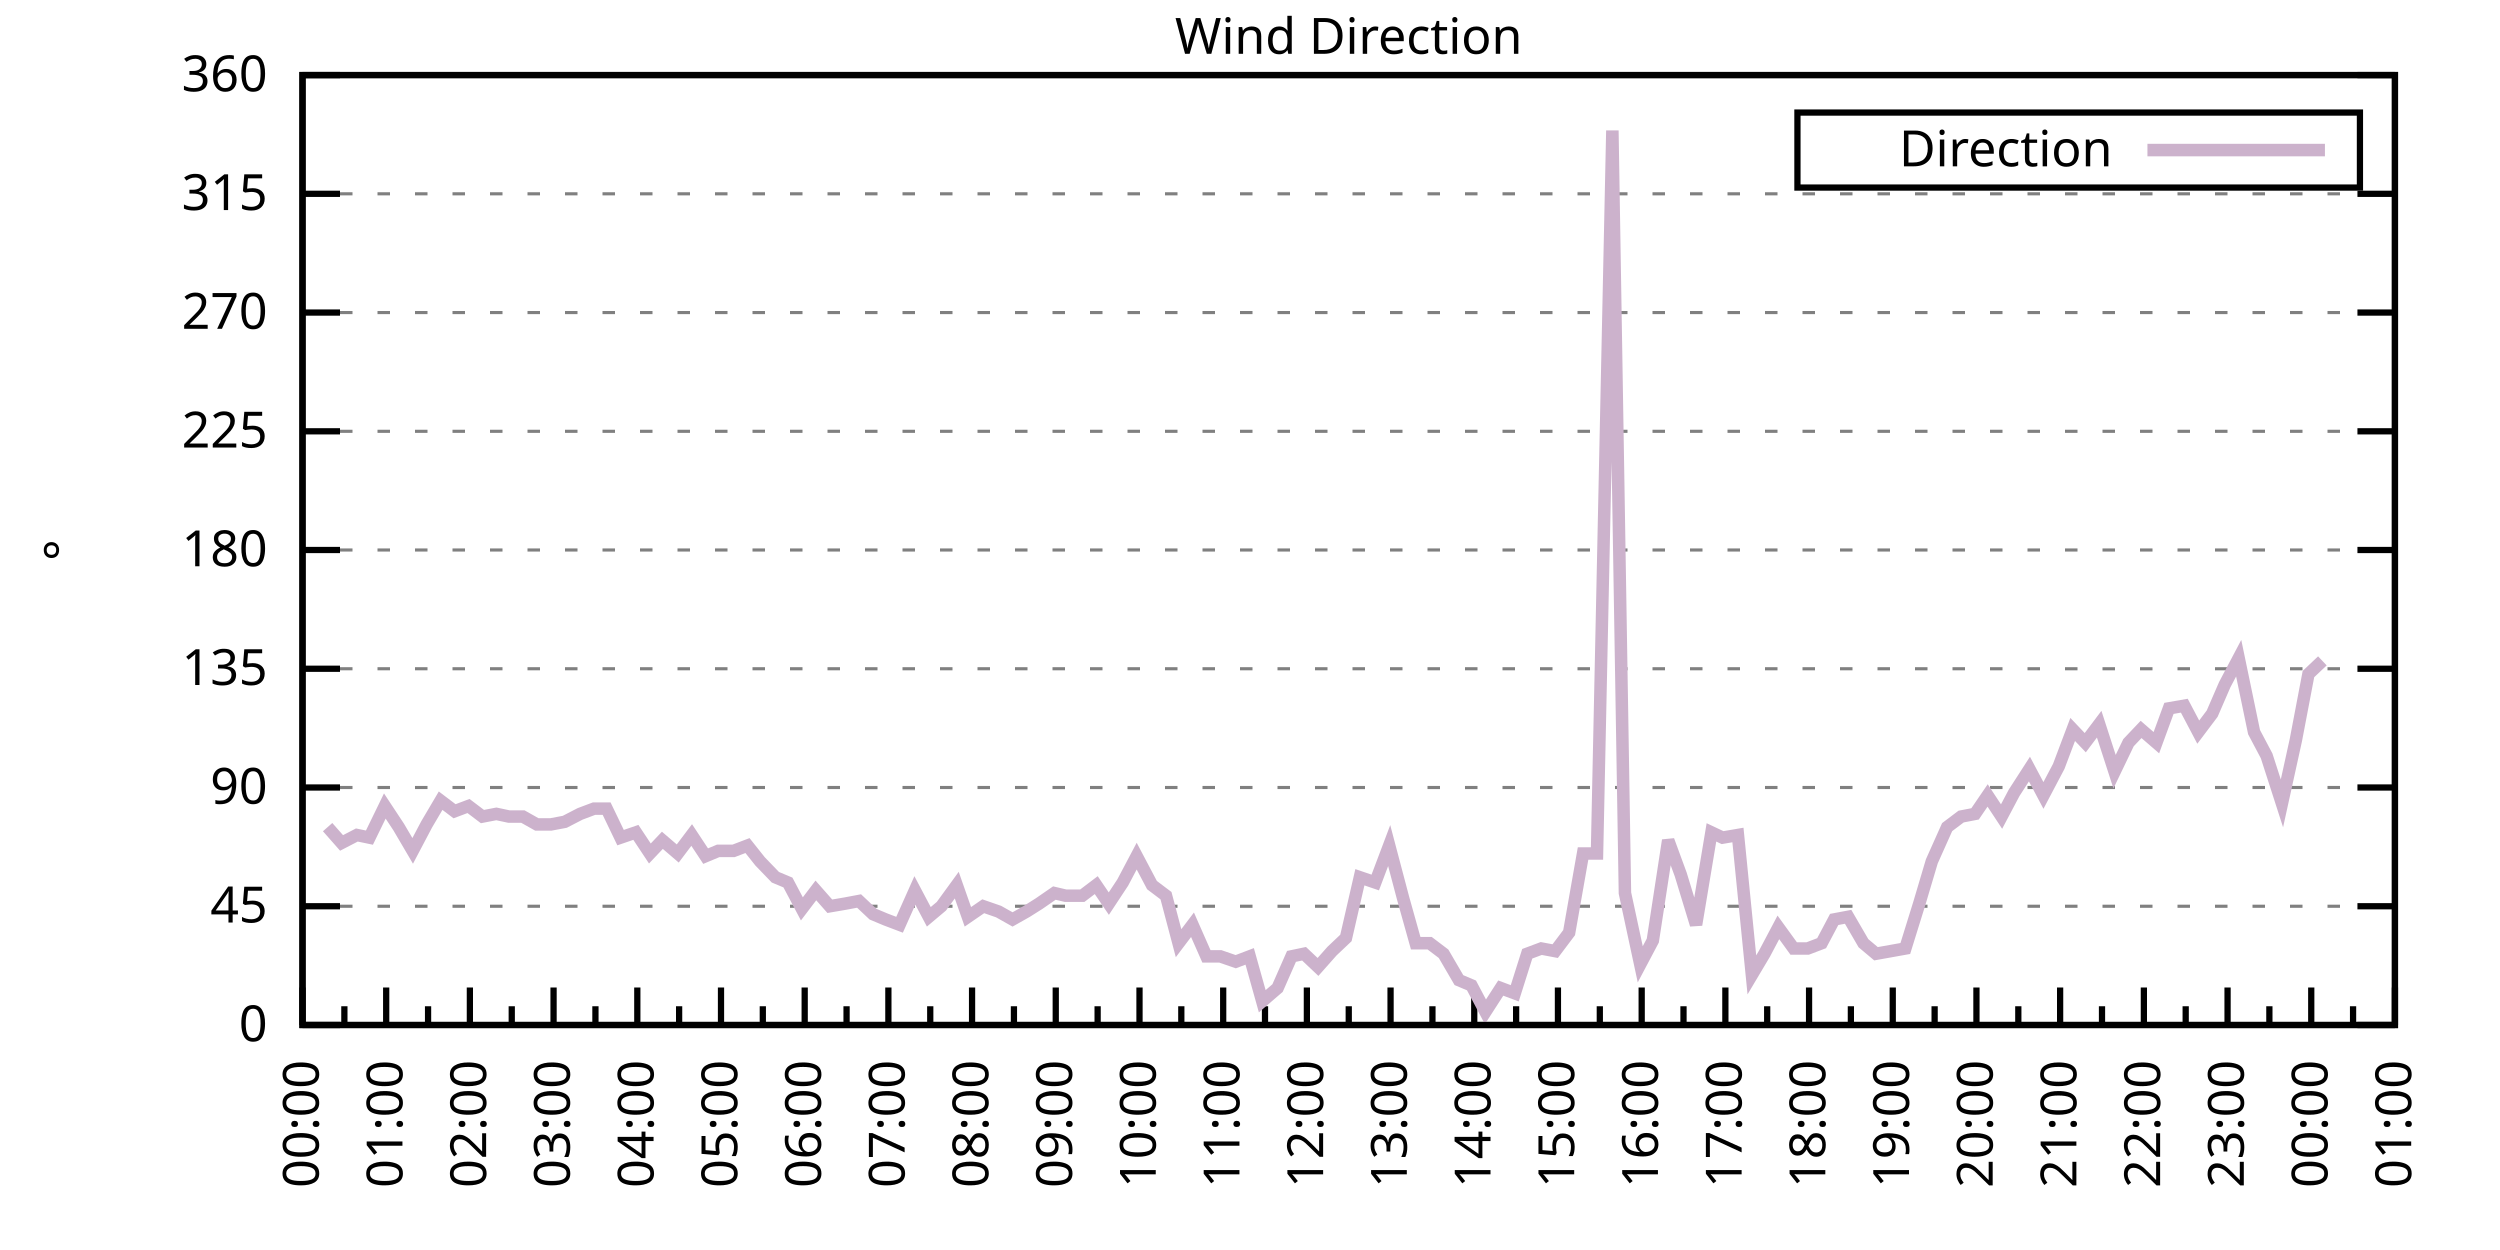
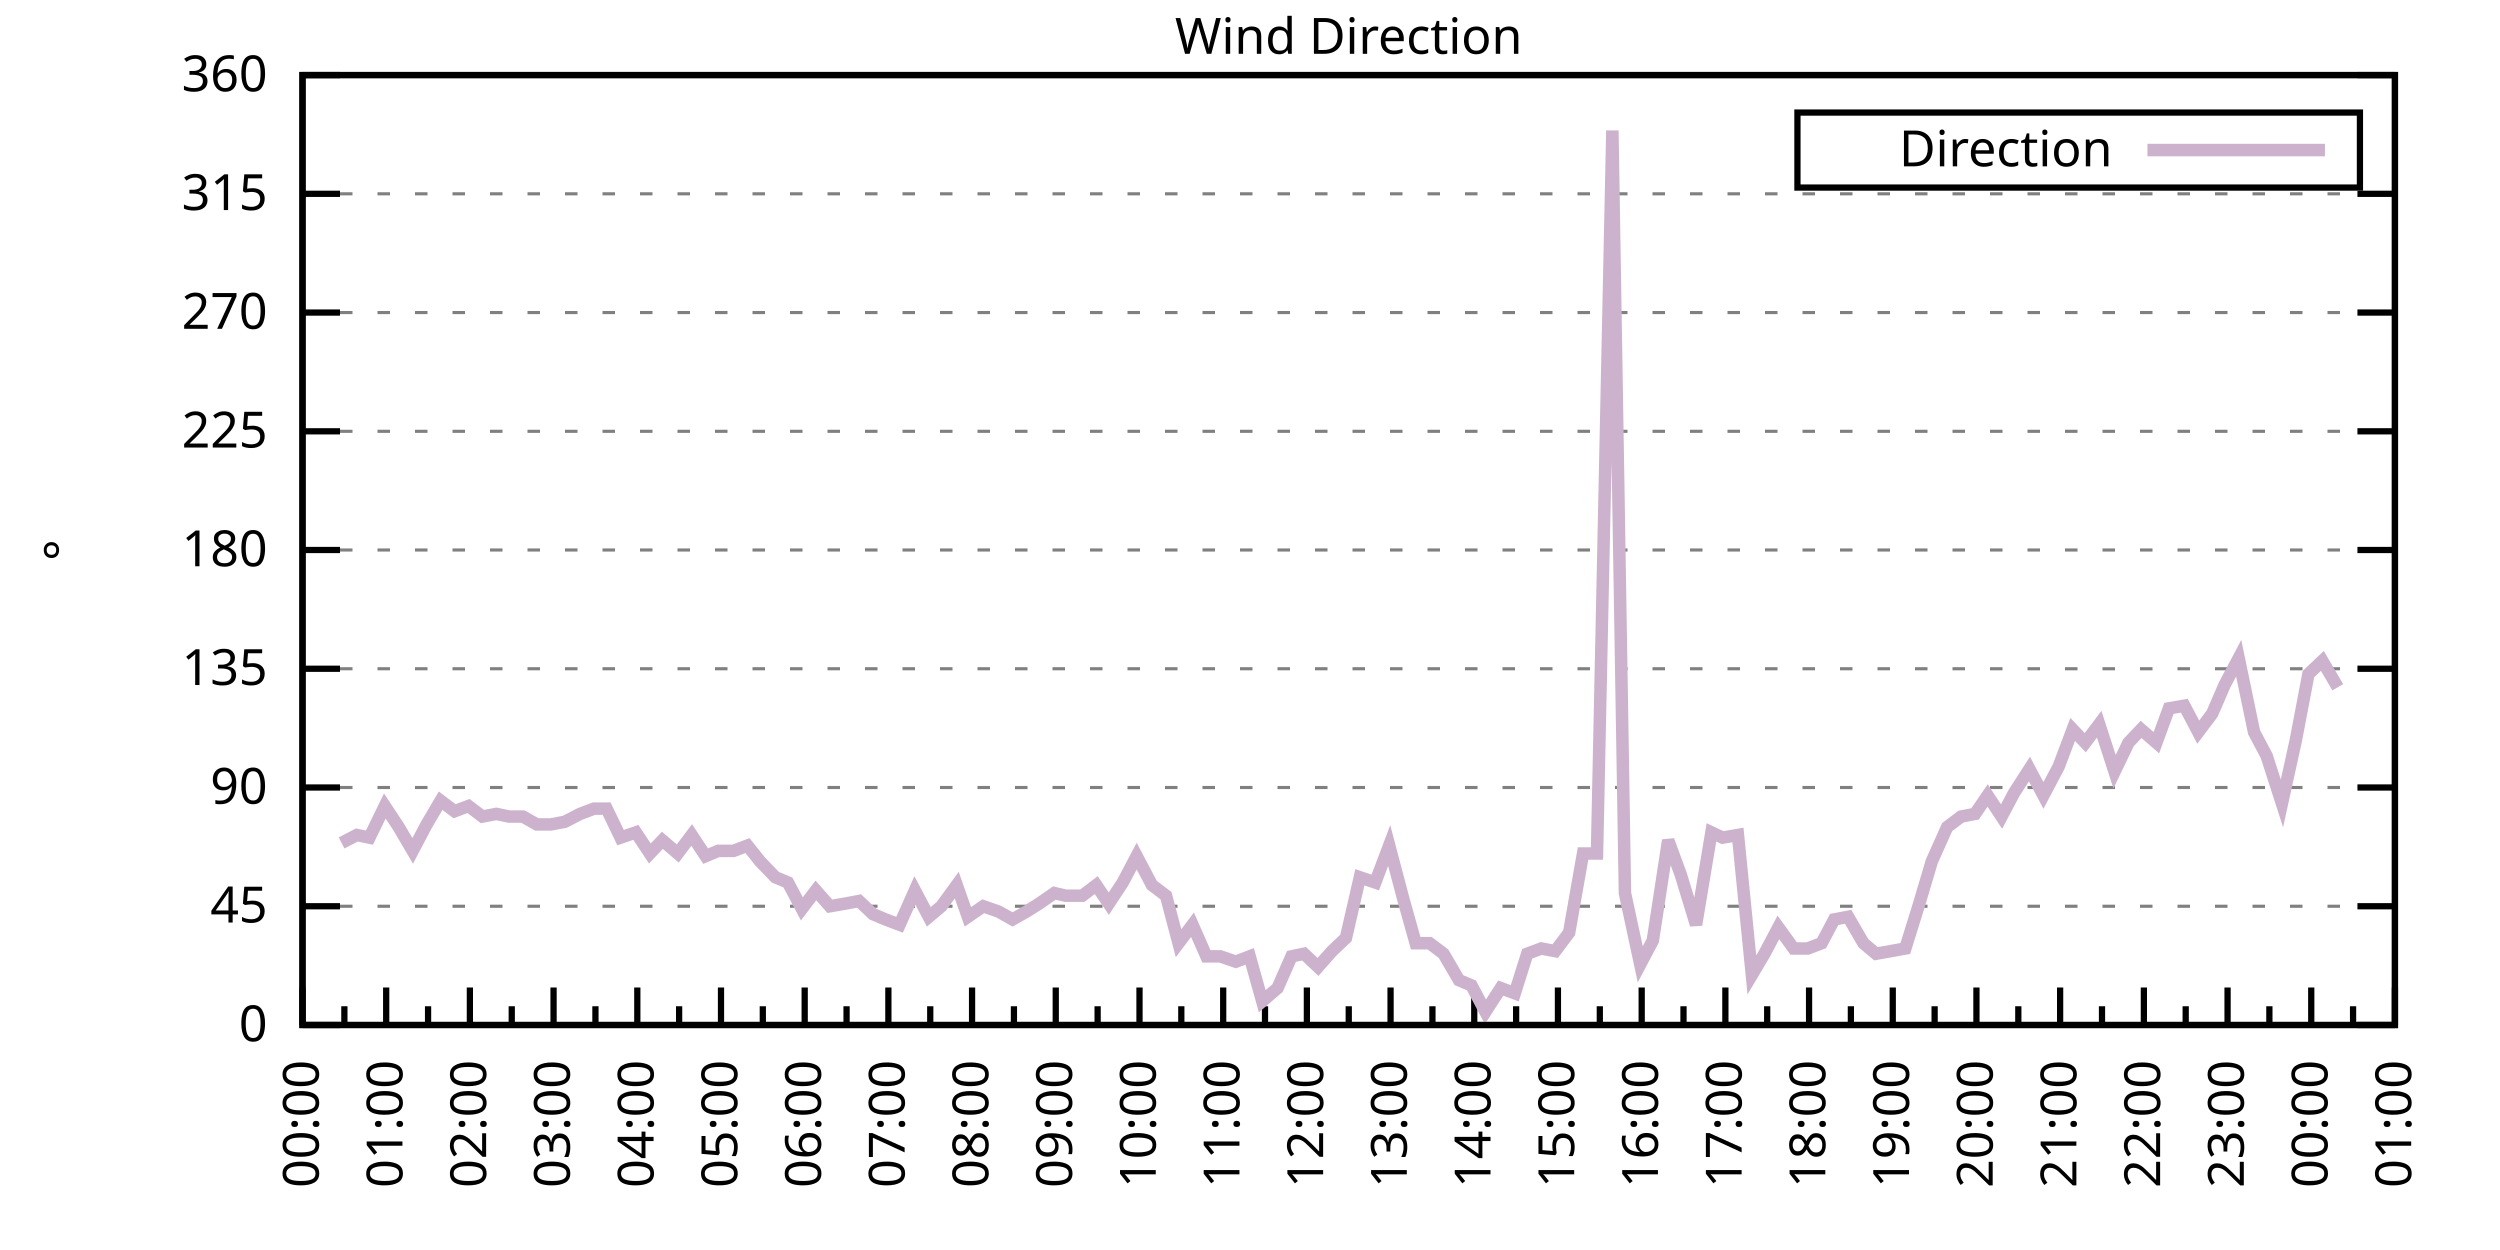
<svg xmlns="http://www.w3.org/2000/svg" xmlns:xlink="http://www.w3.org/1999/xlink" width="400" height="200" viewBox="0 0 400 200">
  <g id="gnuplot_canvas">
    <rect x="0" y="0" width="400" height="200" fill="none" />
    <defs>
      <circle id="gpDot" r="0.5" stroke-width="0.5" stroke="currentColor" />
      <path id="gpPt0" stroke-width="0.333" stroke="currentColor" d="M-1,0 h2 M0,-1 v2" />
      <path id="gpPt1" stroke-width="0.333" stroke="currentColor" d="M-1,-1 L1,1 M1,-1 L-1,1" />
      <path id="gpPt2" stroke-width="0.333" stroke="currentColor" d="M-1,0 L1,0 M0,-1 L0,1 M-1,-1 L1,1 M-1,1 L1,-1" />
      <rect id="gpPt3" stroke-width="0.333" stroke="currentColor" x="-1" y="-1" width="2" height="2" />
      <rect id="gpPt4" stroke-width="0.333" stroke="currentColor" fill="currentColor" x="-1" y="-1" width="2" height="2" />
      <circle id="gpPt5" stroke-width="0.333" stroke="currentColor" cx="0" cy="0" r="1" />
      <use xlink:href="#gpPt5" id="gpPt6" fill="currentColor" stroke="none" />
      <path id="gpPt7" stroke-width="0.333" stroke="currentColor" d="M0,-1.33 L-1.33,0.67 L1.33,0.67 z" />
      <use xlink:href="#gpPt7" id="gpPt8" fill="currentColor" stroke="none" />
      <use xlink:href="#gpPt7" id="gpPt9" stroke="currentColor" transform="rotate(180)" />
      <use xlink:href="#gpPt9" id="gpPt10" fill="currentColor" stroke="none" />
      <use xlink:href="#gpPt3" id="gpPt11" stroke="currentColor" transform="rotate(45)" />
      <use xlink:href="#gpPt11" id="gpPt12" fill="currentColor" stroke="none" />
      <path id="gpPt13" stroke-width="0.333" stroke="currentColor" d="M0,1.330 L1.265,0.411 L0.782,-1.067 L-0.782,-1.076 L-1.265,0.411 z" />
      <use xlink:href="#gpPt13" id="gpPt14" fill="currentColor" stroke="none" />
      <filter id="textbox" filterUnits="objectBoundingBox" x="0" y="0" height="1" width="1">
        <feFlood flood-color="white" flood-opacity="1" result="bgnd" />
        <feComposite in="SourceGraphic" in2="bgnd" operator="atop" />
      </filter>
      <filter id="greybox" filterUnits="objectBoundingBox" x="0" y="0" height="1" width="1">
        <feFlood flood-color="lightgrey" flood-opacity="1" result="grey" />
        <feComposite in="SourceGraphic" in2="grey" operator="atop" />
      </filter>
    </defs>
    <g fill="none" color="white" stroke="currentColor" stroke-width="1.00" stroke-linecap="butt" stroke-linejoin="miter">
</g>
    <g fill="none" color="black" stroke="currentColor" stroke-width="1.00" stroke-linecap="butt" stroke-linejoin="miter">
      <g stroke="none" shape-rendering="crispEdges">
        <polygon fill="rgb(255, 255, 255)" points="48.40,164.00 383.18,164.00 383.18,12.02 48.40,12.02 " />
      </g>
    </g>
    <g fill="none" color="black" stroke="currentColor" stroke-width="1.00" stroke-linecap="butt" stroke-linejoin="miter">
</g>
    <g fill="none" color="black" stroke="black" stroke-width="0.50" stroke-linecap="butt" stroke-linejoin="miter">
</g>
    <g fill="none" color="gray" stroke="currentColor" stroke-width="0.50" stroke-linecap="butt" stroke-linejoin="miter">
      <path stroke="gray" stroke-dasharray="2,4" class="gridline" d="M48.40,164.00 L383.19,164.00  " />
    </g>
    <g fill="none" color="gray" stroke="gray" stroke-width="1.00" stroke-linecap="butt" stroke-linejoin="miter">
</g>
    <g fill="none" color="black" stroke="currentColor" stroke-width="1.00" stroke-linecap="butt" stroke-linejoin="miter">
      <path stroke="black" d="M48.40,164.00 L54.40,164.00 M383.19,164.00 L377.19,164.00  " />
      <g transform="translate(42.80,166.60)" stroke="none" fill="black" font-family="Sans" font-size="8.00" text-anchor="end">
        <text>
          <tspan font-family="Sans"> 0</tspan>
        </text>
      </g>
    </g>
    <g fill="none" color="black" stroke="currentColor" stroke-width="1.00" stroke-linecap="butt" stroke-linejoin="miter">
</g>
    <g fill="none" color="black" stroke="black" stroke-width="0.50" stroke-linecap="butt" stroke-linejoin="miter">
</g>
    <g fill="none" color="gray" stroke="currentColor" stroke-width="0.50" stroke-linecap="butt" stroke-linejoin="miter">
      <path stroke="gray" stroke-dasharray="2,4" class="gridline" d="M48.40,145.00 L383.19,145.00  " />
    </g>
    <g fill="none" color="gray" stroke="gray" stroke-width="1.00" stroke-linecap="butt" stroke-linejoin="miter">
</g>
    <g fill="none" color="black" stroke="currentColor" stroke-width="1.00" stroke-linecap="butt" stroke-linejoin="miter">
      <path stroke="black" d="M48.40,145.00 L54.40,145.00 M383.19,145.00 L377.19,145.00  " />
      <g transform="translate(42.80,147.60)" stroke="none" fill="black" font-family="Sans" font-size="8.00" text-anchor="end">
        <text>
          <tspan font-family="Sans"> 45</tspan>
        </text>
      </g>
    </g>
    <g fill="none" color="black" stroke="currentColor" stroke-width="1.00" stroke-linecap="butt" stroke-linejoin="miter">
</g>
    <g fill="none" color="black" stroke="black" stroke-width="0.50" stroke-linecap="butt" stroke-linejoin="miter">
</g>
    <g fill="none" color="gray" stroke="currentColor" stroke-width="0.50" stroke-linecap="butt" stroke-linejoin="miter">
      <path stroke="gray" stroke-dasharray="2,4" class="gridline" d="M48.40,126.00 L383.19,126.00  " />
    </g>
    <g fill="none" color="gray" stroke="gray" stroke-width="1.00" stroke-linecap="butt" stroke-linejoin="miter">
</g>
    <g fill="none" color="black" stroke="currentColor" stroke-width="1.00" stroke-linecap="butt" stroke-linejoin="miter">
      <path stroke="black" d="M48.40,126.00 L54.40,126.00 M383.19,126.00 L377.19,126.00  " />
      <g transform="translate(42.80,128.60)" stroke="none" fill="black" font-family="Sans" font-size="8.00" text-anchor="end">
        <text>
          <tspan font-family="Sans"> 90</tspan>
        </text>
      </g>
    </g>
    <g fill="none" color="black" stroke="currentColor" stroke-width="1.00" stroke-linecap="butt" stroke-linejoin="miter">
</g>
    <g fill="none" color="black" stroke="black" stroke-width="0.50" stroke-linecap="butt" stroke-linejoin="miter">
</g>
    <g fill="none" color="gray" stroke="currentColor" stroke-width="0.50" stroke-linecap="butt" stroke-linejoin="miter">
      <path stroke="gray" stroke-dasharray="2,4" class="gridline" d="M48.40,107.00 L383.19,107.00  " />
    </g>
    <g fill="none" color="gray" stroke="gray" stroke-width="1.00" stroke-linecap="butt" stroke-linejoin="miter">
</g>
    <g fill="none" color="black" stroke="currentColor" stroke-width="1.00" stroke-linecap="butt" stroke-linejoin="miter">
      <path stroke="black" d="M48.40,107.00 L54.40,107.00 M383.19,107.00 L377.19,107.00  " />
      <g transform="translate(42.80,109.60)" stroke="none" fill="black" font-family="Sans" font-size="8.00" text-anchor="end">
        <text>
          <tspan font-family="Sans"> 135</tspan>
        </text>
      </g>
    </g>
    <g fill="none" color="black" stroke="currentColor" stroke-width="1.00" stroke-linecap="butt" stroke-linejoin="miter">
</g>
    <g fill="none" color="black" stroke="black" stroke-width="0.50" stroke-linecap="butt" stroke-linejoin="miter">
</g>
    <g fill="none" color="gray" stroke="currentColor" stroke-width="0.50" stroke-linecap="butt" stroke-linejoin="miter">
      <path stroke="gray" stroke-dasharray="2,4" class="gridline" d="M48.40,88.00 L383.19,88.00  " />
    </g>
    <g fill="none" color="gray" stroke="gray" stroke-width="1.00" stroke-linecap="butt" stroke-linejoin="miter">
</g>
    <g fill="none" color="black" stroke="currentColor" stroke-width="1.00" stroke-linecap="butt" stroke-linejoin="miter">
      <path stroke="black" d="M48.40,88.00 L54.40,88.00 M383.19,88.00 L377.19,88.00  " />
      <g transform="translate(42.80,90.60)" stroke="none" fill="black" font-family="Sans" font-size="8.00" text-anchor="end">
        <text>
          <tspan font-family="Sans"> 180</tspan>
        </text>
      </g>
    </g>
    <g fill="none" color="black" stroke="currentColor" stroke-width="1.00" stroke-linecap="butt" stroke-linejoin="miter">
</g>
    <g fill="none" color="black" stroke="black" stroke-width="0.50" stroke-linecap="butt" stroke-linejoin="miter">
</g>
    <g fill="none" color="gray" stroke="currentColor" stroke-width="0.50" stroke-linecap="butt" stroke-linejoin="miter">
      <path stroke="gray" stroke-dasharray="2,4" class="gridline" d="M48.40,69.01 L383.19,69.01  " />
    </g>
    <g fill="none" color="gray" stroke="gray" stroke-width="1.00" stroke-linecap="butt" stroke-linejoin="miter">
</g>
    <g fill="none" color="black" stroke="currentColor" stroke-width="1.00" stroke-linecap="butt" stroke-linejoin="miter">
      <path stroke="black" d="M48.40,69.01 L54.40,69.01 M383.19,69.01 L377.19,69.01  " />
      <g transform="translate(42.80,71.61)" stroke="none" fill="black" font-family="Sans" font-size="8.00" text-anchor="end">
        <text>
          <tspan font-family="Sans"> 225</tspan>
        </text>
      </g>
    </g>
    <g fill="none" color="black" stroke="currentColor" stroke-width="1.00" stroke-linecap="butt" stroke-linejoin="miter">
</g>
    <g fill="none" color="black" stroke="black" stroke-width="0.50" stroke-linecap="butt" stroke-linejoin="miter">
</g>
    <g fill="none" color="gray" stroke="currentColor" stroke-width="0.50" stroke-linecap="butt" stroke-linejoin="miter">
      <path stroke="gray" stroke-dasharray="2,4" class="gridline" d="M48.40,50.01 L383.19,50.01  " />
    </g>
    <g fill="none" color="gray" stroke="gray" stroke-width="1.00" stroke-linecap="butt" stroke-linejoin="miter">
</g>
    <g fill="none" color="black" stroke="currentColor" stroke-width="1.00" stroke-linecap="butt" stroke-linejoin="miter">
      <path stroke="black" d="M48.40,50.01 L54.40,50.01 M383.19,50.01 L377.19,50.01  " />
      <g transform="translate(42.80,52.61)" stroke="none" fill="black" font-family="Sans" font-size="8.00" text-anchor="end">
        <text>
          <tspan font-family="Sans"> 270</tspan>
        </text>
      </g>
    </g>
    <g fill="none" color="black" stroke="currentColor" stroke-width="1.00" stroke-linecap="butt" stroke-linejoin="miter">
</g>
    <g fill="none" color="black" stroke="black" stroke-width="0.50" stroke-linecap="butt" stroke-linejoin="miter">
</g>
    <g fill="none" color="gray" stroke="currentColor" stroke-width="0.50" stroke-linecap="butt" stroke-linejoin="miter">
      <path stroke="gray" stroke-dasharray="2,4" class="gridline" d="M48.40,31.01 L383.19,31.01  " />
    </g>
    <g fill="none" color="gray" stroke="gray" stroke-width="1.00" stroke-linecap="butt" stroke-linejoin="miter">
</g>
    <g fill="none" color="black" stroke="currentColor" stroke-width="1.00" stroke-linecap="butt" stroke-linejoin="miter">
      <path stroke="black" d="M48.40,31.01 L54.40,31.01 M383.19,31.01 L377.19,31.01  " />
      <g transform="translate(42.80,33.61)" stroke="none" fill="black" font-family="Sans" font-size="8.00" text-anchor="end">
        <text>
          <tspan font-family="Sans"> 315</tspan>
        </text>
      </g>
    </g>
    <g fill="none" color="black" stroke="currentColor" stroke-width="1.00" stroke-linecap="butt" stroke-linejoin="miter">
</g>
    <g fill="none" color="black" stroke="black" stroke-width="0.50" stroke-linecap="butt" stroke-linejoin="miter">
</g>
    <g fill="none" color="gray" stroke="currentColor" stroke-width="0.50" stroke-linecap="butt" stroke-linejoin="miter">
      <path stroke="gray" stroke-dasharray="2,4" class="gridline" d="M48.40,12.01 L383.19,12.01  " />
    </g>
    <g fill="none" color="gray" stroke="gray" stroke-width="1.00" stroke-linecap="butt" stroke-linejoin="miter">
</g>
    <g fill="none" color="black" stroke="currentColor" stroke-width="1.00" stroke-linecap="butt" stroke-linejoin="miter">
      <path stroke="black" d="M48.40,12.01 L54.40,12.01 M383.19,12.01 L377.19,12.01  " />
      <g transform="translate(42.80,14.61)" stroke="none" fill="black" font-family="Sans" font-size="8.00" text-anchor="end">
        <text>
          <tspan font-family="Sans"> 360</tspan>
        </text>
      </g>
    </g>
    <g fill="none" color="black" stroke="currentColor" stroke-width="1.00" stroke-linecap="butt" stroke-linejoin="miter">
      <path stroke="black" d="M48.40,164.00 L48.40,158.00  " />
      <g transform="translate(51.00,169.60) rotate(270)" stroke="none" fill="black" font-family="Sans" font-size="8.00" text-anchor="end">
        <text>
          <tspan font-family="Sans">00:00</tspan>
        </text>
      </g>
    </g>
    <g fill="none" color="black" stroke="currentColor" stroke-width="1.00" stroke-linecap="butt" stroke-linejoin="miter">
      <path stroke="black" d="M55.10,164.00 L55.10,161.00 M61.79,164.00 L61.79,158.00  " />
      <g transform="translate(64.39,169.60) rotate(270)" stroke="none" fill="black" font-family="Sans" font-size="8.00" text-anchor="end">
        <text>
          <tspan font-family="Sans">01:00</tspan>
        </text>
      </g>
    </g>
    <g fill="none" color="black" stroke="currentColor" stroke-width="1.00" stroke-linecap="butt" stroke-linejoin="miter">
      <path stroke="black" d="M68.49,164.00 L68.49,161.00 M75.18,164.00 L75.18,158.00  " />
      <g transform="translate(77.78,169.60) rotate(270)" stroke="none" fill="black" font-family="Sans" font-size="8.00" text-anchor="end">
        <text>
          <tspan font-family="Sans">02:00</tspan>
        </text>
      </g>
    </g>
    <g fill="none" color="black" stroke="currentColor" stroke-width="1.00" stroke-linecap="butt" stroke-linejoin="miter">
      <path stroke="black" d="M81.88,164.00 L81.88,161.00 M88.57,164.00 L88.57,158.00  " />
      <g transform="translate(91.17,169.60) rotate(270)" stroke="none" fill="black" font-family="Sans" font-size="8.00" text-anchor="end">
        <text>
          <tspan font-family="Sans">03:00</tspan>
        </text>
      </g>
    </g>
    <g fill="none" color="black" stroke="currentColor" stroke-width="1.00" stroke-linecap="butt" stroke-linejoin="miter">
      <path stroke="black" d="M95.27,164.00 L95.27,161.00 M101.97,164.00 L101.97,158.00  " />
      <g transform="translate(104.57,169.60) rotate(270)" stroke="none" fill="black" font-family="Sans" font-size="8.00" text-anchor="end">
        <text>
          <tspan font-family="Sans">04:00</tspan>
        </text>
      </g>
    </g>
    <g fill="none" color="black" stroke="currentColor" stroke-width="1.00" stroke-linecap="butt" stroke-linejoin="miter">
      <path stroke="black" d="M108.66,164.00 L108.66,161.00 M115.36,164.00 L115.36,158.00  " />
      <g transform="translate(117.96,169.60) rotate(270)" stroke="none" fill="black" font-family="Sans" font-size="8.00" text-anchor="end">
        <text>
          <tspan font-family="Sans">05:00</tspan>
        </text>
      </g>
    </g>
    <g fill="none" color="black" stroke="currentColor" stroke-width="1.00" stroke-linecap="butt" stroke-linejoin="miter">
      <path stroke="black" d="M122.05,164.00 L122.05,161.00 M128.75,164.00 L128.75,158.00  " />
      <g transform="translate(131.35,169.60) rotate(270)" stroke="none" fill="black" font-family="Sans" font-size="8.00" text-anchor="end">
        <text>
          <tspan font-family="Sans">06:00</tspan>
        </text>
      </g>
    </g>
    <g fill="none" color="black" stroke="currentColor" stroke-width="1.00" stroke-linecap="butt" stroke-linejoin="miter">
      <path stroke="black" d="M135.45,164.00 L135.45,161.00 M142.14,164.00 L142.14,158.00  " />
      <g transform="translate(144.74,169.60) rotate(270)" stroke="none" fill="black" font-family="Sans" font-size="8.00" text-anchor="end">
        <text>
          <tspan font-family="Sans">07:00</tspan>
        </text>
      </g>
    </g>
    <g fill="none" color="black" stroke="currentColor" stroke-width="1.00" stroke-linecap="butt" stroke-linejoin="miter">
      <path stroke="black" d="M148.84,164.00 L148.84,161.00 M155.53,164.00 L155.53,158.00  " />
      <g transform="translate(158.13,169.60) rotate(270)" stroke="none" fill="black" font-family="Sans" font-size="8.00" text-anchor="end">
        <text>
          <tspan font-family="Sans">08:00</tspan>
        </text>
      </g>
    </g>
    <g fill="none" color="black" stroke="currentColor" stroke-width="1.00" stroke-linecap="butt" stroke-linejoin="miter">
      <path stroke="black" d="M162.23,164.00 L162.23,161.00 M168.92,164.00 L168.92,158.00  " />
      <g transform="translate(171.52,169.60) rotate(270)" stroke="none" fill="black" font-family="Sans" font-size="8.00" text-anchor="end">
        <text>
          <tspan font-family="Sans">09:00</tspan>
        </text>
      </g>
    </g>
    <g fill="none" color="black" stroke="currentColor" stroke-width="1.00" stroke-linecap="butt" stroke-linejoin="miter">
      <path stroke="black" d="M175.62,164.00 L175.62,161.00 M182.32,164.00 L182.32,158.00  " />
      <g transform="translate(184.92,169.60) rotate(270)" stroke="none" fill="black" font-family="Sans" font-size="8.00" text-anchor="end">
        <text>
          <tspan font-family="Sans">10:00</tspan>
        </text>
      </g>
    </g>
    <g fill="none" color="black" stroke="currentColor" stroke-width="1.00" stroke-linecap="butt" stroke-linejoin="miter">
      <path stroke="black" d="M189.01,164.00 L189.01,161.00 M195.71,164.00 L195.71,158.00  " />
      <g transform="translate(198.31,169.60) rotate(270)" stroke="none" fill="black" font-family="Sans" font-size="8.00" text-anchor="end">
        <text>
          <tspan font-family="Sans">11:00</tspan>
        </text>
      </g>
    </g>
    <g fill="none" color="black" stroke="currentColor" stroke-width="1.00" stroke-linecap="butt" stroke-linejoin="miter">
      <path stroke="black" d="M202.40,164.00 L202.40,161.00 M209.10,164.00 L209.10,158.00  " />
      <g transform="translate(211.70,169.60) rotate(270)" stroke="none" fill="black" font-family="Sans" font-size="8.00" text-anchor="end">
        <text>
          <tspan font-family="Sans">12:00</tspan>
        </text>
      </g>
    </g>
    <g fill="none" color="black" stroke="currentColor" stroke-width="1.00" stroke-linecap="butt" stroke-linejoin="miter">
      <path stroke="black" d="M215.80,164.00 L215.80,161.00 M222.49,164.00 L222.49,158.00  " />
      <g transform="translate(225.09,169.60) rotate(270)" stroke="none" fill="black" font-family="Sans" font-size="8.00" text-anchor="end">
        <text>
          <tspan font-family="Sans">13:00</tspan>
        </text>
      </g>
    </g>
    <g fill="none" color="black" stroke="currentColor" stroke-width="1.00" stroke-linecap="butt" stroke-linejoin="miter">
      <path stroke="black" d="M229.19,164.00 L229.19,161.00 M235.88,164.00 L235.88,158.00  " />
      <g transform="translate(238.48,169.60) rotate(270)" stroke="none" fill="black" font-family="Sans" font-size="8.00" text-anchor="end">
        <text>
          <tspan font-family="Sans">14:00</tspan>
        </text>
      </g>
    </g>
    <g fill="none" color="black" stroke="currentColor" stroke-width="1.00" stroke-linecap="butt" stroke-linejoin="miter">
      <path stroke="black" d="M242.58,164.00 L242.58,161.00 M249.27,164.00 L249.27,158.00  " />
      <g transform="translate(251.87,169.60) rotate(270)" stroke="none" fill="black" font-family="Sans" font-size="8.00" text-anchor="end">
        <text>
          <tspan font-family="Sans">15:00</tspan>
        </text>
      </g>
    </g>
    <g fill="none" color="black" stroke="currentColor" stroke-width="1.00" stroke-linecap="butt" stroke-linejoin="miter">
      <path stroke="black" d="M255.97,164.00 L255.97,161.00 M262.67,164.00 L262.67,158.00  " />
      <g transform="translate(265.27,169.60) rotate(270)" stroke="none" fill="black" font-family="Sans" font-size="8.00" text-anchor="end">
        <text>
          <tspan font-family="Sans">16:00</tspan>
        </text>
      </g>
    </g>
    <g fill="none" color="black" stroke="currentColor" stroke-width="1.00" stroke-linecap="butt" stroke-linejoin="miter">
      <path stroke="black" d="M269.36,164.00 L269.36,161.00 M276.06,164.00 L276.06,158.00  " />
      <g transform="translate(278.66,169.60) rotate(270)" stroke="none" fill="black" font-family="Sans" font-size="8.00" text-anchor="end">
        <text>
          <tspan font-family="Sans">17:00</tspan>
        </text>
      </g>
    </g>
    <g fill="none" color="black" stroke="currentColor" stroke-width="1.00" stroke-linecap="butt" stroke-linejoin="miter">
      <path stroke="black" d="M282.75,164.00 L282.75,161.00 M289.45,164.00 L289.45,158.00  " />
      <g transform="translate(292.05,169.60) rotate(270)" stroke="none" fill="black" font-family="Sans" font-size="8.00" text-anchor="end">
        <text>
          <tspan font-family="Sans">18:00</tspan>
        </text>
      </g>
    </g>
    <g fill="none" color="black" stroke="currentColor" stroke-width="1.00" stroke-linecap="butt" stroke-linejoin="miter">
      <path stroke="black" d="M296.14,164.00 L296.14,161.00 M302.84,164.00 L302.84,158.00  " />
      <g transform="translate(305.44,169.60) rotate(270)" stroke="none" fill="black" font-family="Sans" font-size="8.00" text-anchor="end">
        <text>
          <tspan font-family="Sans">19:00</tspan>
        </text>
      </g>
    </g>
    <g fill="none" color="black" stroke="currentColor" stroke-width="1.00" stroke-linecap="butt" stroke-linejoin="miter">
      <path stroke="black" d="M309.54,164.00 L309.54,161.00 M316.23,164.00 L316.23,158.00  " />
      <g transform="translate(318.83,169.60) rotate(270)" stroke="none" fill="black" font-family="Sans" font-size="8.00" text-anchor="end">
        <text>
          <tspan font-family="Sans">20:00</tspan>
        </text>
      </g>
    </g>
    <g fill="none" color="black" stroke="currentColor" stroke-width="1.00" stroke-linecap="butt" stroke-linejoin="miter">
      <path stroke="black" d="M322.93,164.00 L322.93,161.00 M329.62,164.00 L329.62,158.00  " />
      <g transform="translate(332.22,169.60) rotate(270)" stroke="none" fill="black" font-family="Sans" font-size="8.00" text-anchor="end">
        <text>
          <tspan font-family="Sans">21:00</tspan>
        </text>
      </g>
    </g>
    <g fill="none" color="black" stroke="currentColor" stroke-width="1.00" stroke-linecap="butt" stroke-linejoin="miter">
      <path stroke="black" d="M336.32,164.00 L336.32,161.00 M343.02,164.00 L343.02,158.00  " />
      <g transform="translate(345.62,169.60) rotate(270)" stroke="none" fill="black" font-family="Sans" font-size="8.00" text-anchor="end">
        <text>
          <tspan font-family="Sans">22:00</tspan>
        </text>
      </g>
    </g>
    <g fill="none" color="black" stroke="currentColor" stroke-width="1.00" stroke-linecap="butt" stroke-linejoin="miter">
      <path stroke="black" d="M349.71,164.00 L349.71,161.00 M356.41,164.00 L356.41,158.00  " />
      <g transform="translate(359.01,169.60) rotate(270)" stroke="none" fill="black" font-family="Sans" font-size="8.00" text-anchor="end">
        <text>
          <tspan font-family="Sans">23:00</tspan>
        </text>
      </g>
    </g>
    <g fill="none" color="black" stroke="currentColor" stroke-width="1.00" stroke-linecap="butt" stroke-linejoin="miter">
      <path stroke="black" d="M363.10,164.00 L363.10,161.00 M369.80,164.00 L369.80,158.00  " />
      <g transform="translate(372.40,169.60) rotate(270)" stroke="none" fill="black" font-family="Sans" font-size="8.00" text-anchor="end">
        <text>
          <tspan font-family="Sans">00:00</tspan>
        </text>
      </g>
    </g>
    <g fill="none" color="black" stroke="currentColor" stroke-width="1.00" stroke-linecap="butt" stroke-linejoin="miter">
      <path stroke="black" d="M376.49,164.00 L376.49,161.00 M383.19,164.00 L383.19,158.00  " />
      <g transform="translate(385.79,169.60) rotate(270)" stroke="none" fill="black" font-family="Sans" font-size="8.00" text-anchor="end">
        <text>
          <tspan font-family="Sans">01:00</tspan>
        </text>
      </g>
    </g>
    <g fill="none" color="black" stroke="currentColor" stroke-width="1.00" stroke-linecap="butt" stroke-linejoin="miter">
</g>
    <g fill="none" color="black" stroke="currentColor" stroke-width="1.00" stroke-linecap="butt" stroke-linejoin="miter">
      <path stroke="black" d="M48.40,12.01 L48.40,164.00 L383.19,164.00 L383.19,12.01 L48.40,12.01 Z  " />
    </g>
    <g fill="none" color="black" stroke="currentColor" stroke-width="1.00" stroke-linecap="butt" stroke-linejoin="miter">
      <g transform="translate(12.80,88.01) rotate(270)" stroke="none" fill="black" font-family="Sans" font-size="8.00" text-anchor="middle">
        <text>
          <tspan font-family="Sans">°</tspan>
        </text>
      </g>
    </g>
    <g fill="none" color="black" stroke="currentColor" stroke-width="1.00" stroke-linecap="butt" stroke-linejoin="miter">
</g>
    <g fill="none" color="black" stroke="currentColor" stroke-width="1.00" stroke-linecap="butt" stroke-linejoin="miter">
      <path stroke="black" d="M287.59,30.01 L287.59,18.01 L377.59,18.01 L377.59,30.01 L287.59,30.01 Z  " />
    </g>
    <g id="Wind_direction_plot_1">
      <g fill="none" color="white" stroke="black" stroke-width="2.00" stroke-linecap="butt" stroke-linejoin="miter">
</g>
      <g fill="none" color="black" stroke="currentColor" stroke-width="2.00" stroke-linecap="butt" stroke-linejoin="miter">
        <g transform="translate(337.99,26.61)" stroke="none" fill="black" font-family="Sans" font-size="8.00" text-anchor="end">
          <text>
            <tspan font-family="Sans">Direction</tspan>
          </text>
        </g>
      </g>
      <g fill="none" color="black" stroke="currentColor" stroke-width="2.00" stroke-linecap="butt" stroke-linejoin="miter">
-         <path stroke="rgb(204, 178, 204)" d="M343.59,24.01 L371.99,24.01 M52.42,132.34 L54.65,134.87 L57.10,133.60 L59.11,134.02 L61.57,128.96 L63.80,132.34   L66.03,136.14 L68.26,131.91 L70.50,128.11 L72.73,129.80 L74.96,128.96 L77.19,130.65 L79.42,130.22 L81.43,130.65   L83.66,130.65 L85.90,131.91 L88.13,131.91 L90.36,131.49 L92.82,130.22 L95.05,129.38 L97.06,129.38 L99.29,134.02   L101.74,133.18 L103.98,136.56 L105.98,134.45 L108.44,136.56 L110.67,133.60 L112.90,136.98 L114.91,136.14 L117.37,136.14   L119.60,135.29 L121.61,137.82 L124.06,140.36 L126.07,141.20 L128.30,145.42 L130.54,142.47 L132.77,145.00 L135.22,144.58   L137.45,144.16 L139.69,146.27 L141.69,147.11 L143.93,147.96 L146.38,142.47 L148.61,146.69 L150.62,145.00 L153.08,141.62   L154.86,146.69 L157.32,145.00 L159.77,145.85 L162.01,147.11 L164.24,145.85 L166.25,144.58 L168.70,142.89 L170.49,143.31   L173.17,143.31 L175.40,141.62 L177.41,144.58 L179.64,141.20 L181.87,136.98 L184.32,141.62 L186.56,143.31 L188.57,150.91   L190.80,147.96 L193.03,153.02 L195.26,153.02 L197.72,153.87 L199.95,153.02 L201.96,160.20 L204.41,158.09 L206.64,153.02   L208.65,152.60 L210.88,154.71 L213.12,152.18 L215.35,150.07 L217.58,140.36 L220.04,141.20 L222.27,135.29 L224.50,143.73   L226.51,150.91 L228.74,150.91 L230.97,152.60 L233.43,156.82 L235.44,157.67 L237.67,161.89 L240.12,158.09 L242.36,158.93   L244.36,152.60 L246.60,151.76 L248.83,152.18 L251.06,149.22 L253.29,136.56 L255.52,136.56 L257.98,20.88 L259.99,142.89   L262.44,154.29 L264.45,150.49 L266.91,134.45 L268.92,139.93 L271.37,147.96 L273.83,133.18 L275.61,134.02 L278.07,133.60   L280.30,155.98 L282.31,152.60 L284.54,148.38 L286.99,151.76 L289.23,151.76 L291.46,150.91 L293.47,147.11 L295.70,146.69   L298.15,150.91 L300.16,152.60 L304.85,151.76 L307.08,144.58 L309.09,137.82 L311.54,132.34 L313.78,130.65 L316.01,130.22   L318.02,127.27 L320.25,130.65 L322.26,126.85 L324.71,123.05 L326.95,127.27 L329.40,122.62 L331.63,116.71 L333.64,118.83   L335.87,115.87 L338.33,123.47 L340.56,118.83 L342.57,116.71 L345.02,118.83 L347.03,113.34 L349.49,112.91 L351.72,117.14   L353.95,114.18 L355.96,109.54 L358.19,105.31 L360.65,117.14 L362.66,120.94 L365.11,128.54 L367.34,118.40 L369.35,107.85   L371.58,105.74  " />
+         <path stroke="rgb(204, 178, 204)" d="M343.59,24.01 L371.99,24.01 M54.65,134.87 L57.10,133.60 L59.11,134.02 L61.57,128.96 L63.80,132.34 L66.03,136.14   L68.26,131.91 L70.50,128.11 L72.73,129.80 L74.96,128.96 L77.19,130.65 L79.42,130.22 L81.43,130.65 L83.66,130.65   L85.90,131.91 L88.13,131.91 L90.36,131.49 L92.82,130.22 L95.05,129.38 L97.06,129.38 L99.29,134.02 L101.74,133.18   L103.98,136.56 L105.98,134.45 L108.44,136.56 L110.67,133.60 L112.90,136.98 L114.91,136.14 L117.37,136.14 L119.60,135.29   L121.61,137.82 L124.06,140.36 L126.07,141.20 L128.30,145.42 L130.54,142.47 L132.77,145.00 L135.22,144.58 L137.45,144.16   L139.69,146.27 L141.69,147.11 L143.93,147.96 L146.38,142.47 L148.61,146.69 L150.62,145.00 L153.08,141.62 L154.86,146.69   L157.32,145.00 L159.77,145.85 L162.01,147.11 L164.24,145.85 L166.25,144.58 L168.70,142.89 L170.49,143.31 L173.17,143.31   L175.40,141.62 L177.41,144.58 L179.64,141.20 L181.87,136.98 L184.32,141.62 L186.56,143.31 L188.57,150.91 L190.80,147.96   L193.03,153.02 L195.26,153.02 L197.72,153.87 L199.95,153.02 L201.96,160.20 L204.41,158.09 L206.64,153.02 L208.65,152.60   L210.88,154.71 L213.12,152.18 L215.35,150.07 L217.58,140.36 L220.04,141.20 L222.27,135.29 L224.50,143.73 L226.51,150.91   L228.74,150.91 L230.97,152.60 L233.43,156.82 L235.44,157.67 L237.67,161.89 L240.12,158.09 L242.36,158.93 L244.36,152.60   L246.60,151.76 L248.83,152.18 L251.06,149.22 L253.29,136.56 L255.52,136.56 L257.98,20.88 L259.99,142.89 L262.44,154.29   L264.45,150.49 L266.91,134.45 L268.92,139.93 L271.37,147.96 L273.83,133.18 L275.61,134.02 L278.07,133.60 L280.30,155.98   L282.31,152.60 L284.54,148.38 L286.99,151.76 L289.23,151.76 L291.46,150.91 L293.47,147.11 L295.70,146.69 L298.15,150.91   L300.16,152.60 L304.85,151.76 L307.08,144.58 L309.09,137.82 L311.54,132.34 L313.78,130.65 L316.01,130.22 L318.02,127.27   L320.25,130.65 L322.26,126.85 L324.71,123.05 L326.95,127.27 L329.40,122.62 L331.63,116.71 L333.64,118.83 L335.87,115.87   L338.33,123.47 L340.56,118.83 L342.57,116.71 L345.02,118.83 L347.03,113.34 L349.49,112.91 L351.72,117.14 L353.95,114.18   L355.96,109.54 L358.19,105.31 L360.65,117.14 L362.66,120.94 L365.11,128.54 L367.34,118.40 L369.35,107.85 L371.58,105.74   L374.04,109.96  " />
      </g>
    </g>
    <g fill="none" color="black" stroke="currentColor" stroke-width="2.00" stroke-linecap="butt" stroke-linejoin="miter">
</g>
    <g fill="none" color="black" stroke="black" stroke-width="1.00" stroke-linecap="butt" stroke-linejoin="miter">
</g>
    <g fill="none" color="black" stroke="currentColor" stroke-width="1.00" stroke-linecap="butt" stroke-linejoin="miter">
      <path stroke="black" d="M48.40,12.01 L48.40,164.00 L383.19,164.00 L383.19,12.01 L48.40,12.01 Z  " />
    </g>
    <g fill="none" color="black" stroke="currentColor" stroke-width="1.00" stroke-linecap="butt" stroke-linejoin="miter">
      <g transform="translate(215.79,8.61)" stroke="none" fill="black" font-family="Sans" font-size="8.00" text-anchor="middle">
        <text>
          <tspan font-family="Sans">Wind Direction</tspan>
        </text>
      </g>
    </g>
    <g fill="none" color="black" stroke="currentColor" stroke-width="1.00" stroke-linecap="butt" stroke-linejoin="miter">
</g>
  </g>
</svg>
